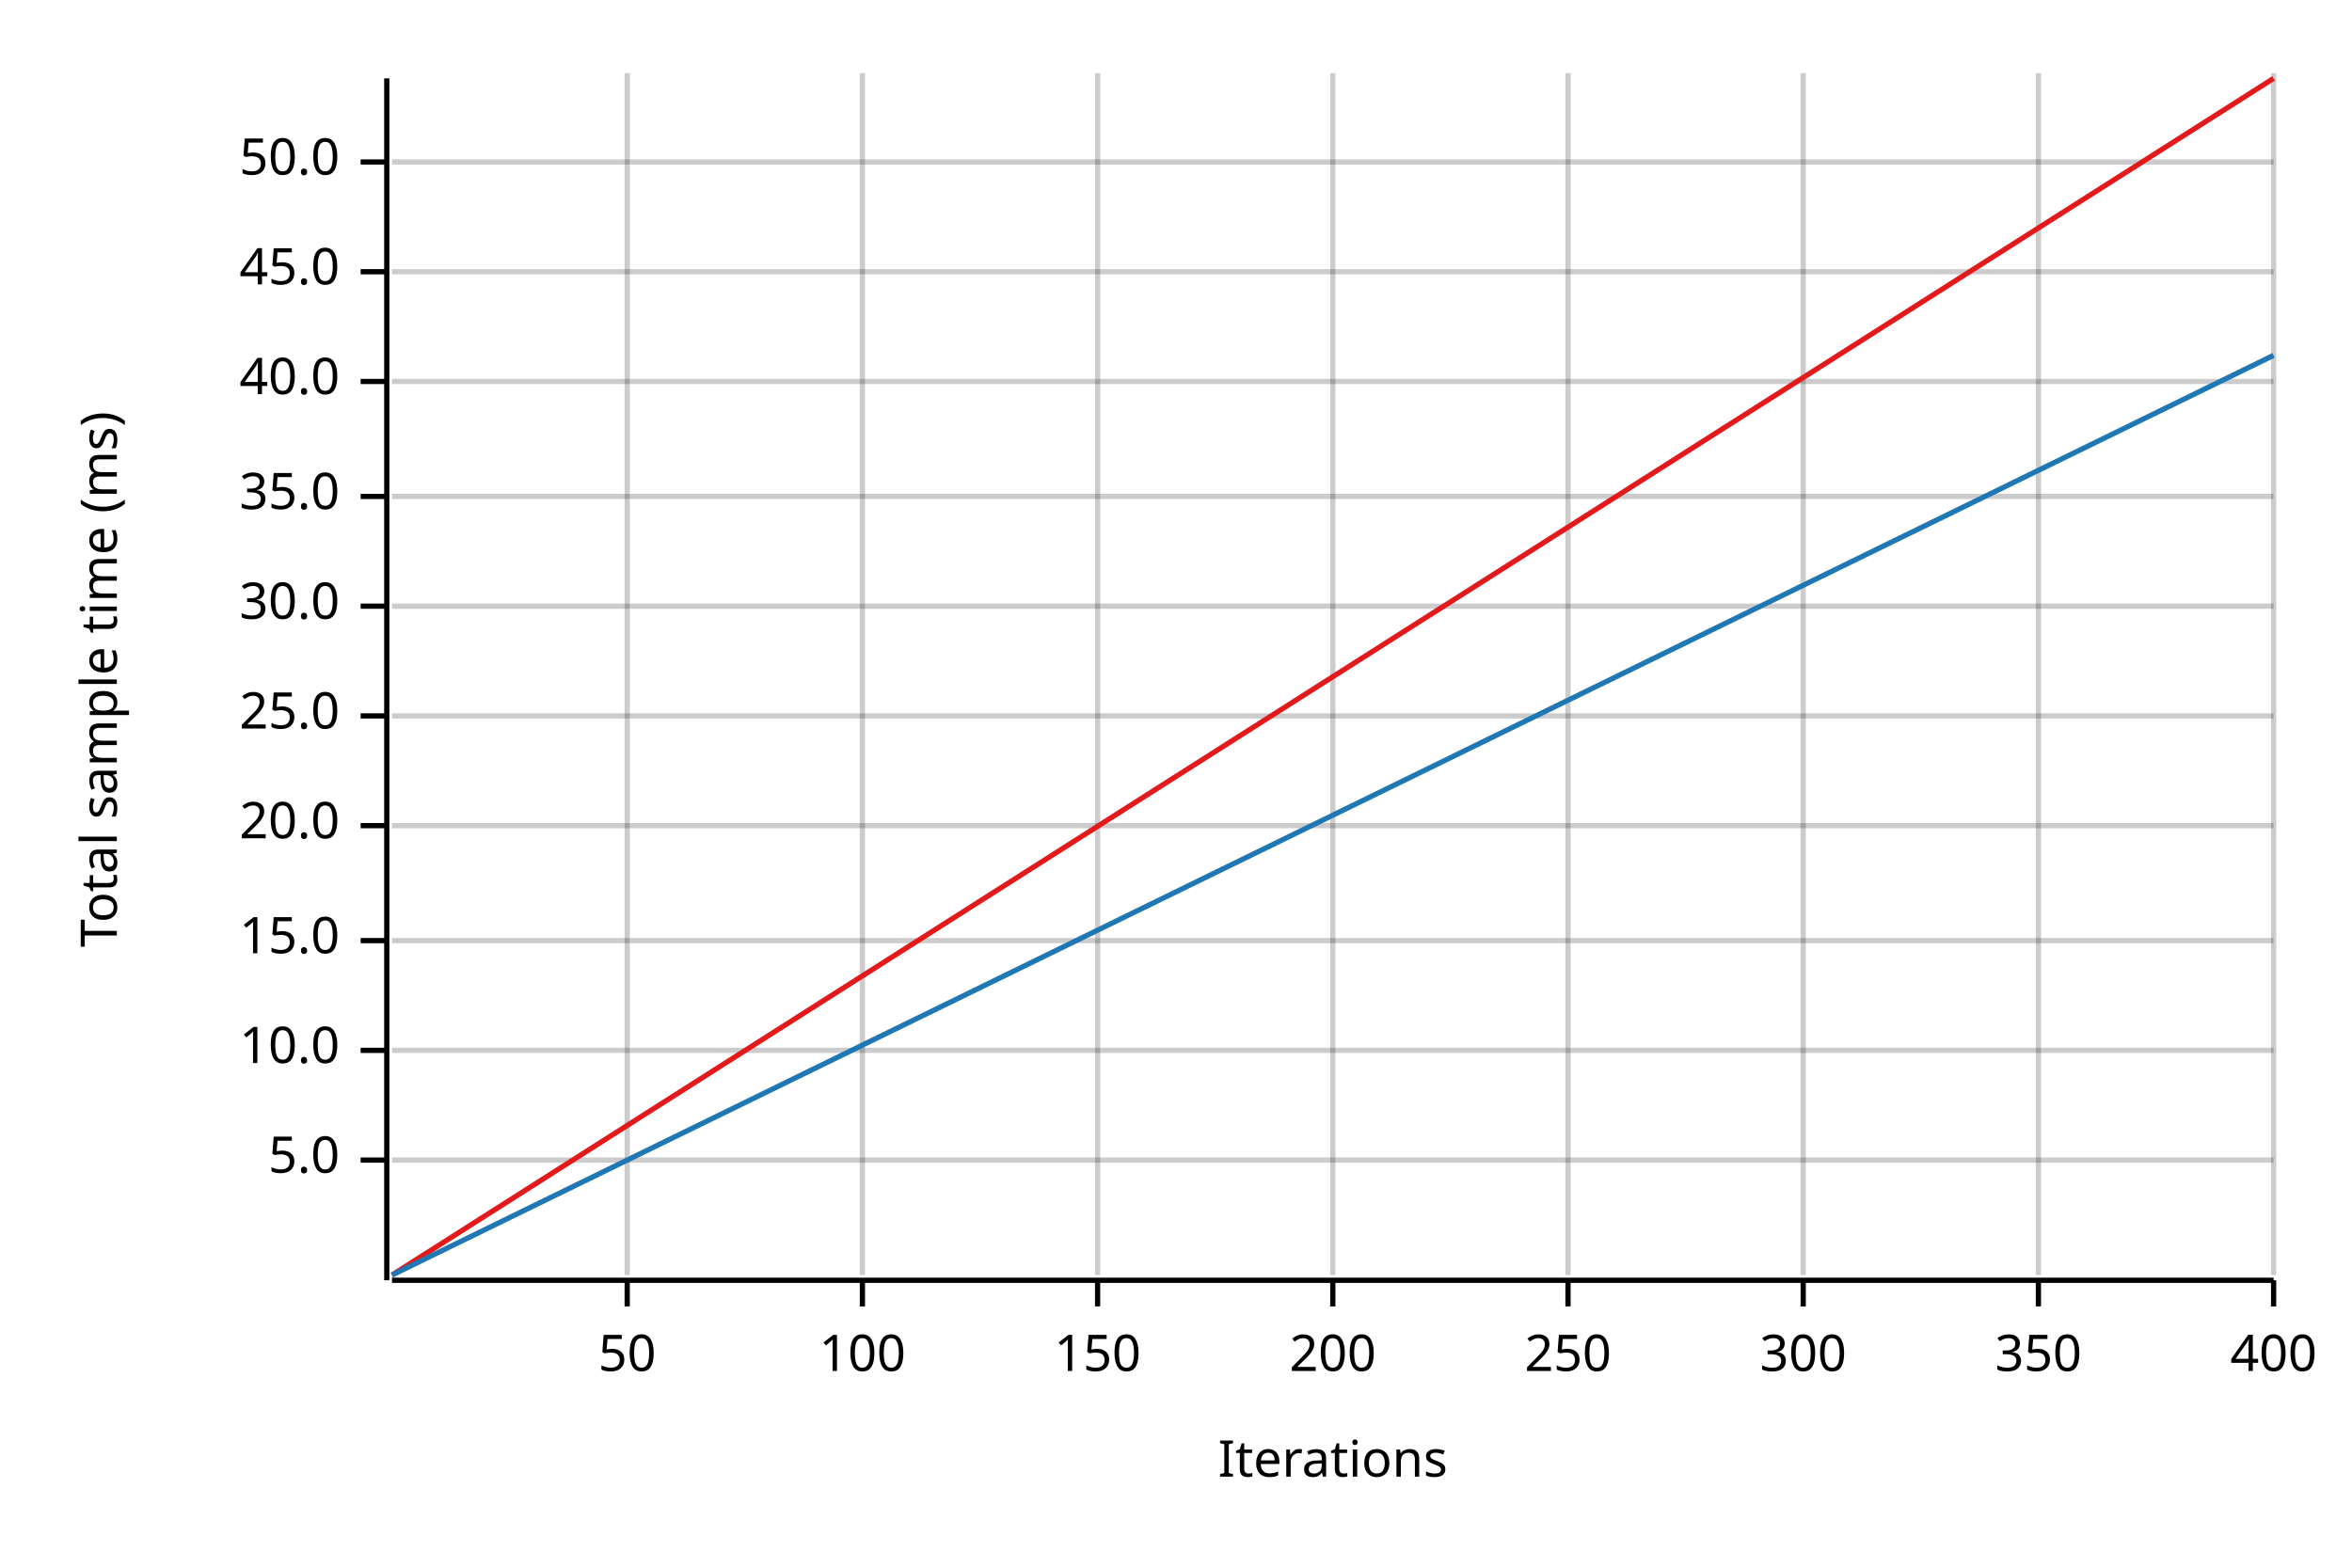
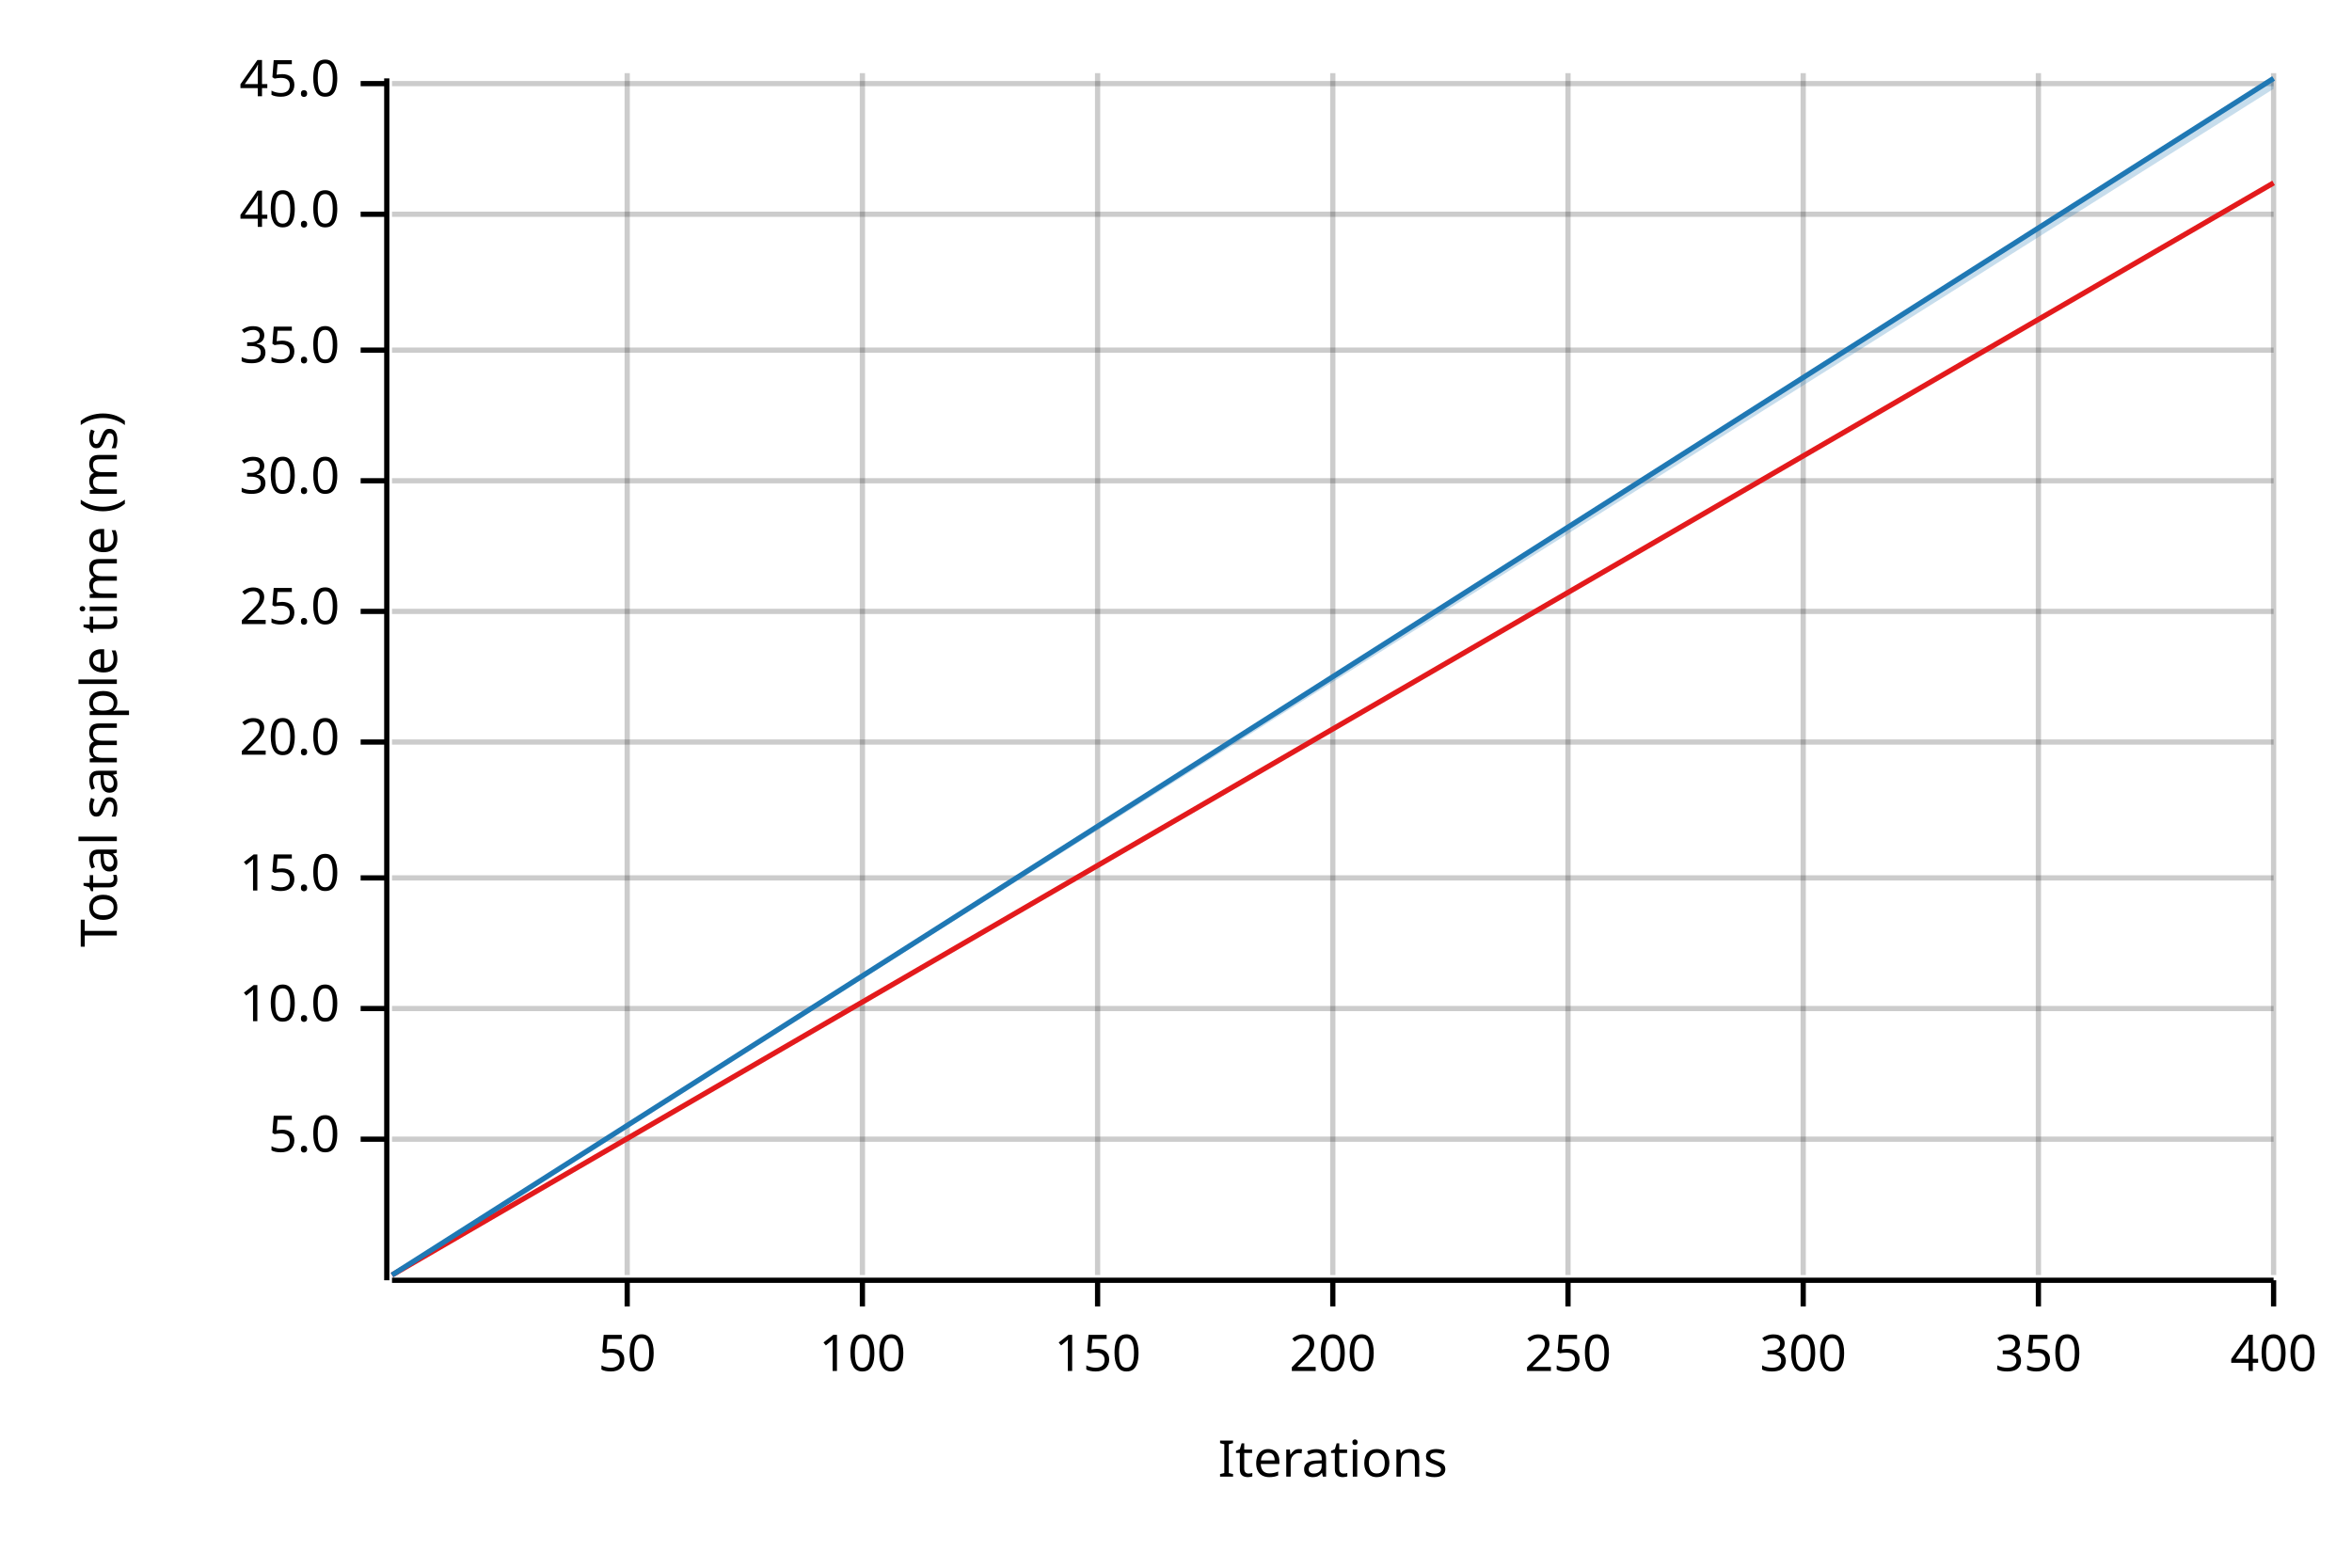
<svg xmlns="http://www.w3.org/2000/svg" width="450" height="300" viewBox="0 0 450 300">
  <text x="15" y="130" dy="0.76em" text-anchor="middle" font-family="sans-serif" font-size="9.677" opacity="1" fill="#000000" transform="rotate(270, 15, 130)">
Total sample time (ms)
</text>
  <text x="255" y="285" dy="-0.5ex" text-anchor="middle" font-family="sans-serif" font-size="9.677" opacity="1" fill="#000000">
Iterations
</text>
  <line opacity="0.2" stroke="#000000" stroke-width="1" x1="120" y1="244" x2="120" y2="14" />
  <line opacity="0.2" stroke="#000000" stroke-width="1" x1="165" y1="244" x2="165" y2="14" />
  <line opacity="0.2" stroke="#000000" stroke-width="1" x1="210" y1="244" x2="210" y2="14" />
  <line opacity="0.2" stroke="#000000" stroke-width="1" x1="255" y1="244" x2="255" y2="14" />
  <line opacity="0.2" stroke="#000000" stroke-width="1" x1="300" y1="244" x2="300" y2="14" />
  <line opacity="0.2" stroke="#000000" stroke-width="1" x1="345" y1="244" x2="345" y2="14" />
  <line opacity="0.2" stroke="#000000" stroke-width="1" x1="390" y1="244" x2="390" y2="14" />
  <line opacity="0.2" stroke="#000000" stroke-width="1" x1="435" y1="244" x2="435" y2="14" />
-   <line opacity="0.2" stroke="#000000" stroke-width="1" x1="75" y1="222" x2="435" y2="222" />
-   <line opacity="0.2" stroke="#000000" stroke-width="1" x1="75" y1="201" x2="435" y2="201" />
-   <line opacity="0.2" stroke="#000000" stroke-width="1" x1="75" y1="180" x2="435" y2="180" />
-   <line opacity="0.2" stroke="#000000" stroke-width="1" x1="75" y1="158" x2="435" y2="158" />
-   <line opacity="0.2" stroke="#000000" stroke-width="1" x1="75" y1="137" x2="435" y2="137" />
-   <line opacity="0.2" stroke="#000000" stroke-width="1" x1="75" y1="116" x2="435" y2="116" />
-   <line opacity="0.2" stroke="#000000" stroke-width="1" x1="75" y1="95" x2="435" y2="95" />
-   <line opacity="0.2" stroke="#000000" stroke-width="1" x1="75" y1="73" x2="435" y2="73" />
-   <line opacity="0.2" stroke="#000000" stroke-width="1" x1="75" y1="52" x2="435" y2="52" />
-   <line opacity="0.2" stroke="#000000" stroke-width="1" x1="75" y1="31" x2="435" y2="31" />
+   <line opacity="0.2" stroke="#000000" stroke-width="1" x1="75" y1="218" x2="435" y2="218" />
+   <line opacity="0.2" stroke="#000000" stroke-width="1" x1="75" y1="193" x2="435" y2="193" />
+   <line opacity="0.2" stroke="#000000" stroke-width="1" x1="75" y1="168" x2="435" y2="168" />
+   <line opacity="0.2" stroke="#000000" stroke-width="1" x1="75" y1="142" x2="435" y2="142" />
+   <line opacity="0.2" stroke="#000000" stroke-width="1" x1="75" y1="117" x2="435" y2="117" />
+   <line opacity="0.2" stroke="#000000" stroke-width="1" x1="75" y1="92" x2="435" y2="92" />
+   <line opacity="0.2" stroke="#000000" stroke-width="1" x1="75" y1="67" x2="435" y2="67" />
+   <line opacity="0.2" stroke="#000000" stroke-width="1" x1="75" y1="41" x2="435" y2="41" />
+   <line opacity="0.2" stroke="#000000" stroke-width="1" x1="75" y1="16" x2="435" y2="16" />
  <polyline fill="none" opacity="1" stroke="#000000" stroke-width="1" points="74,15 74,245 " />
-   <text x="65" y="222" dy="0.5ex" text-anchor="end" font-family="sans-serif" font-size="9.677" opacity="1" fill="#000000">
+   <text x="65" y="218" dy="0.5ex" text-anchor="end" font-family="sans-serif" font-size="9.677" opacity="1" fill="#000000">
5.0
</text>
-   <polyline fill="none" opacity="1" stroke="#000000" stroke-width="1" points="69,222 74,222 " />
-   <text x="65" y="201" dy="0.5ex" text-anchor="end" font-family="sans-serif" font-size="9.677" opacity="1" fill="#000000">
+   <polyline fill="none" opacity="1" stroke="#000000" stroke-width="1" points="69,218 74,218 " />
+   <text x="65" y="193" dy="0.5ex" text-anchor="end" font-family="sans-serif" font-size="9.677" opacity="1" fill="#000000">
10.0
</text>
-   <polyline fill="none" opacity="1" stroke="#000000" stroke-width="1" points="69,201 74,201 " />
-   <text x="65" y="180" dy="0.5ex" text-anchor="end" font-family="sans-serif" font-size="9.677" opacity="1" fill="#000000">
+   <polyline fill="none" opacity="1" stroke="#000000" stroke-width="1" points="69,193 74,193 " />
+   <text x="65" y="168" dy="0.5ex" text-anchor="end" font-family="sans-serif" font-size="9.677" opacity="1" fill="#000000">
15.0
</text>
-   <polyline fill="none" opacity="1" stroke="#000000" stroke-width="1" points="69,180 74,180 " />
-   <text x="65" y="158" dy="0.5ex" text-anchor="end" font-family="sans-serif" font-size="9.677" opacity="1" fill="#000000">
+   <polyline fill="none" opacity="1" stroke="#000000" stroke-width="1" points="69,168 74,168 " />
+   <text x="65" y="142" dy="0.5ex" text-anchor="end" font-family="sans-serif" font-size="9.677" opacity="1" fill="#000000">
20.0
</text>
-   <polyline fill="none" opacity="1" stroke="#000000" stroke-width="1" points="69,158 74,158 " />
-   <text x="65" y="137" dy="0.5ex" text-anchor="end" font-family="sans-serif" font-size="9.677" opacity="1" fill="#000000">
+   <polyline fill="none" opacity="1" stroke="#000000" stroke-width="1" points="69,142 74,142 " />
+   <text x="65" y="117" dy="0.5ex" text-anchor="end" font-family="sans-serif" font-size="9.677" opacity="1" fill="#000000">
25.0
</text>
-   <polyline fill="none" opacity="1" stroke="#000000" stroke-width="1" points="69,137 74,137 " />
-   <text x="65" y="116" dy="0.5ex" text-anchor="end" font-family="sans-serif" font-size="9.677" opacity="1" fill="#000000">
+   <polyline fill="none" opacity="1" stroke="#000000" stroke-width="1" points="69,117 74,117 " />
+   <text x="65" y="92" dy="0.5ex" text-anchor="end" font-family="sans-serif" font-size="9.677" opacity="1" fill="#000000">
30.0
</text>
-   <polyline fill="none" opacity="1" stroke="#000000" stroke-width="1" points="69,116 74,116 " />
-   <text x="65" y="95" dy="0.5ex" text-anchor="end" font-family="sans-serif" font-size="9.677" opacity="1" fill="#000000">
+   <polyline fill="none" opacity="1" stroke="#000000" stroke-width="1" points="69,92 74,92 " />
+   <text x="65" y="67" dy="0.5ex" text-anchor="end" font-family="sans-serif" font-size="9.677" opacity="1" fill="#000000">
35.0
</text>
-   <polyline fill="none" opacity="1" stroke="#000000" stroke-width="1" points="69,95 74,95 " />
-   <text x="65" y="73" dy="0.5ex" text-anchor="end" font-family="sans-serif" font-size="9.677" opacity="1" fill="#000000">
+   <polyline fill="none" opacity="1" stroke="#000000" stroke-width="1" points="69,67 74,67 " />
+   <text x="65" y="41" dy="0.5ex" text-anchor="end" font-family="sans-serif" font-size="9.677" opacity="1" fill="#000000">
40.0
</text>
-   <polyline fill="none" opacity="1" stroke="#000000" stroke-width="1" points="69,73 74,73 " />
-   <text x="65" y="52" dy="0.5ex" text-anchor="end" font-family="sans-serif" font-size="9.677" opacity="1" fill="#000000">
+   <polyline fill="none" opacity="1" stroke="#000000" stroke-width="1" points="69,41 74,41 " />
+   <text x="65" y="16" dy="0.5ex" text-anchor="end" font-family="sans-serif" font-size="9.677" opacity="1" fill="#000000">
45.0
</text>
-   <polyline fill="none" opacity="1" stroke="#000000" stroke-width="1" points="69,52 74,52 " />
-   <text x="65" y="31" dy="0.5ex" text-anchor="end" font-family="sans-serif" font-size="9.677" opacity="1" fill="#000000">
- 50.0
- </text>
-   <polyline fill="none" opacity="1" stroke="#000000" stroke-width="1" points="69,31 74,31 " />
+   <polyline fill="none" opacity="1" stroke="#000000" stroke-width="1" points="69,16 74,16 " />
  <polyline fill="none" opacity="1" stroke="#000000" stroke-width="1" points="75,245 435,245 " />
  <text x="120" y="255" dy="0.76em" text-anchor="middle" font-family="sans-serif" font-size="9.677" opacity="1" fill="#000000">
50
</text>
  <polyline fill="none" opacity="1" stroke="#000000" stroke-width="1" points="120,245 120,250 " />
  <text x="165" y="255" dy="0.76em" text-anchor="middle" font-family="sans-serif" font-size="9.677" opacity="1" fill="#000000">
100
</text>
  <polyline fill="none" opacity="1" stroke="#000000" stroke-width="1" points="165,245 165,250 " />
  <text x="210" y="255" dy="0.76em" text-anchor="middle" font-family="sans-serif" font-size="9.677" opacity="1" fill="#000000">
150
</text>
  <polyline fill="none" opacity="1" stroke="#000000" stroke-width="1" points="210,245 210,250 " />
  <text x="255" y="255" dy="0.76em" text-anchor="middle" font-family="sans-serif" font-size="9.677" opacity="1" fill="#000000">
200
</text>
  <polyline fill="none" opacity="1" stroke="#000000" stroke-width="1" points="255,245 255,250 " />
  <text x="300" y="255" dy="0.76em" text-anchor="middle" font-family="sans-serif" font-size="9.677" opacity="1" fill="#000000">
250
</text>
  <polyline fill="none" opacity="1" stroke="#000000" stroke-width="1" points="300,245 300,250 " />
  <text x="345" y="255" dy="0.76em" text-anchor="middle" font-family="sans-serif" font-size="9.677" opacity="1" fill="#000000">
300
</text>
  <polyline fill="none" opacity="1" stroke="#000000" stroke-width="1" points="345,245 345,250 " />
  <text x="390" y="255" dy="0.76em" text-anchor="middle" font-family="sans-serif" font-size="9.677" opacity="1" fill="#000000">
350
</text>
  <polyline fill="none" opacity="1" stroke="#000000" stroke-width="1" points="390,245 390,250 " />
  <text x="435" y="255" dy="0.76em" text-anchor="middle" font-family="sans-serif" font-size="9.677" opacity="1" fill="#000000">
400
</text>
  <polyline fill="none" opacity="1" stroke="#000000" stroke-width="1" points="435,245 435,250 " />
-   <polyline fill="none" opacity="1" stroke="#E31A1C" stroke-width="1" points="75,244 435,15 " />
-   <polygon opacity="0.25" fill="#E31A1C" points="75,244 435,15 435,15 " />
-   <polyline fill="none" opacity="1" stroke="#1F78B4" stroke-width="1" points="75,244 435,68 " />
-   <polygon opacity="0.25" fill="#1F78B4" points="75,244 435,68 435,68 " />
+   <polyline fill="none" opacity="1" stroke="#E31A1C" stroke-width="1" points="75,244 435,35 " />
+   <polygon opacity="0.25" fill="#E31A1C" points="75,244 435,35 435,35 " />
+   <polyline fill="none" opacity="1" stroke="#1F78B4" stroke-width="1" points="75,244 435,15 " />
+   <polygon opacity="0.25" fill="#1F78B4" points="75,244 435,17 435,15 " />
</svg>
